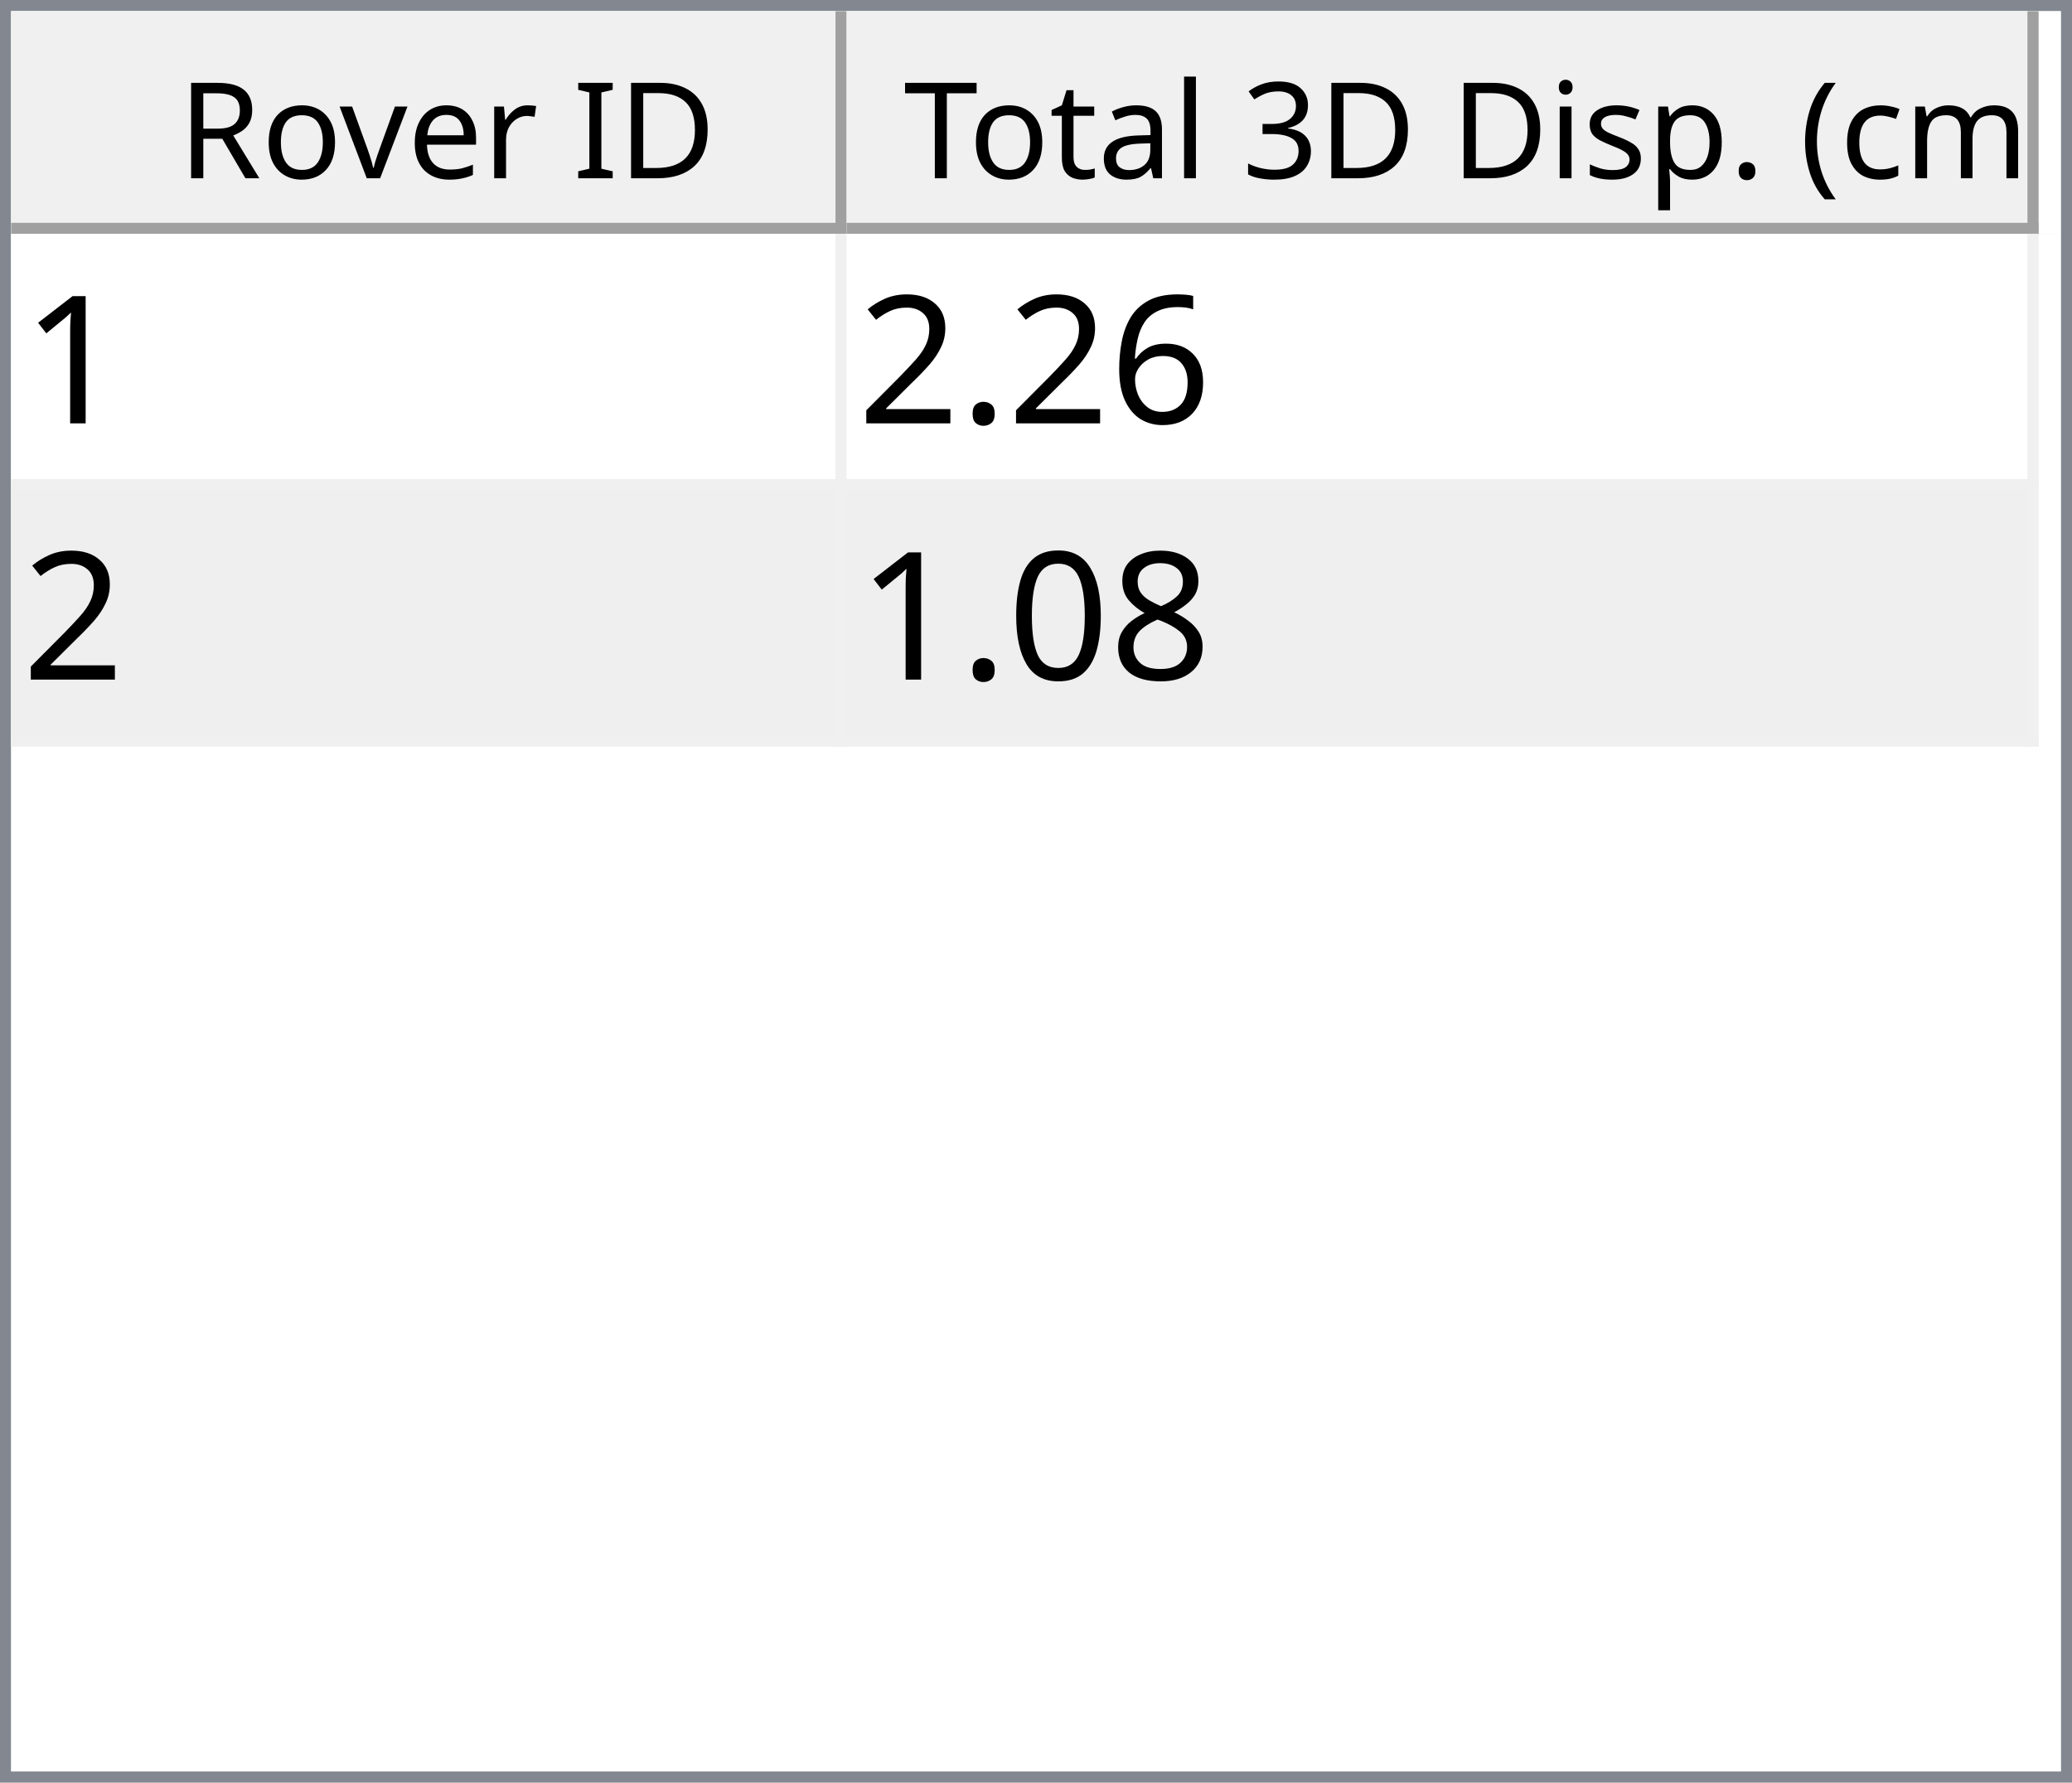
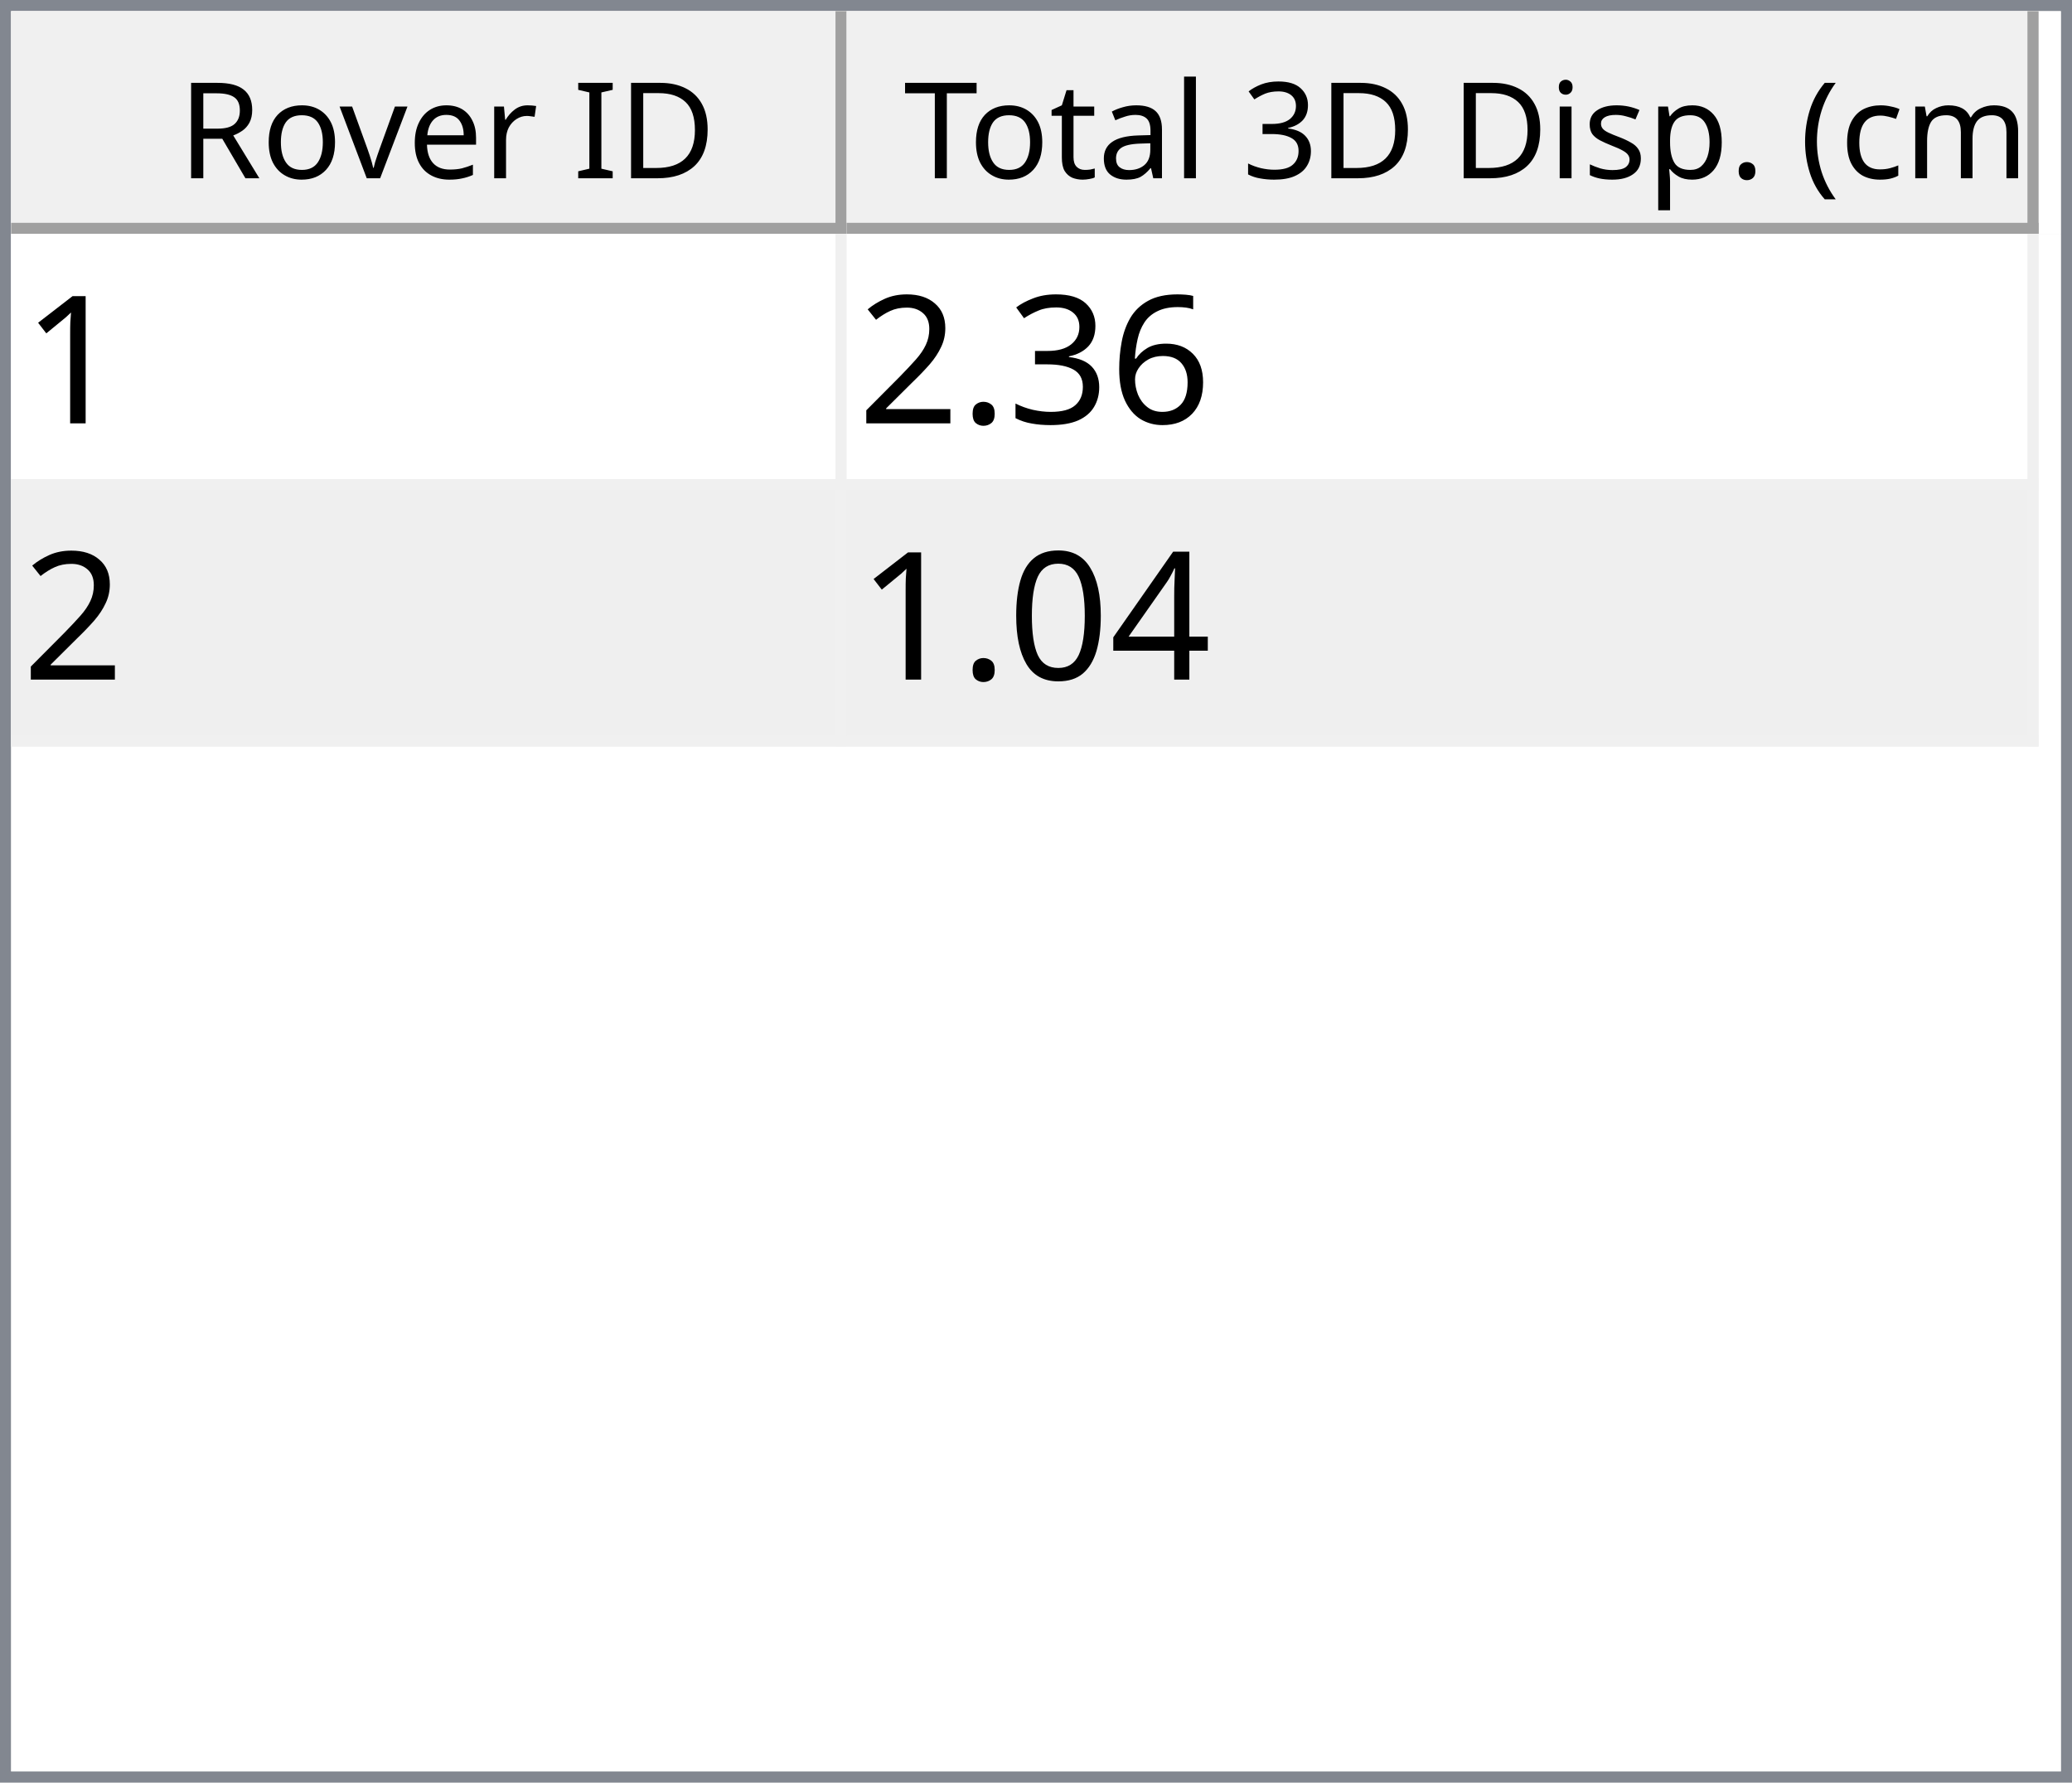
<svg xmlns="http://www.w3.org/2000/svg" style="fill-opacity:1; color-rendering:auto; color-interpolation:auto; text-rendering:auto; stroke:black; stroke-linecap:square; stroke-miterlimit:10; shape-rendering:auto; stroke-opacity:1; fill:black; stroke-dasharray:none; font-weight:normal; stroke-width:1; font-family:'Dialog'; font-style:normal; stroke-linejoin:miter; font-size:12px; stroke-dashoffset:0; image-rendering:auto;" width="186" height="160">
  <defs id="genericDefs" />
  <g>
    <defs id="defs1">
      <clipPath clipPathUnits="userSpaceOnUse" id="clipPath1">
        <path d="M0 0 L186 0 L186 160 L0 160 L0 0 Z" />
      </clipPath>
      <clipPath clipPathUnits="userSpaceOnUse" id="clipPath2">
        <path d="M0 0 L0 160 L186 160 L186 0 Z" />
      </clipPath>
      <clipPath clipPathUnits="userSpaceOnUse" id="clipPath3">
        <path d="M0 0 L0 20 L184 20 L184 0 Z" />
      </clipPath>
      <clipPath clipPathUnits="userSpaceOnUse" id="clipPath4">
        <path d="M0 0 L0 20 L75 20 L75 0 Z" />
      </clipPath>
      <clipPath clipPathUnits="userSpaceOnUse" id="clipPath5">
        <path d="M1 1 L1 19 L74 19 L74 1 Z" />
      </clipPath>
      <clipPath clipPathUnits="userSpaceOnUse" id="clipPath6">
        <path d="M0 0 L0 18 L73 18 L73 0 Z" />
      </clipPath>
      <clipPath clipPathUnits="userSpaceOnUse" id="clipPath7">
        <path d="M-0.5 -0.5 L-0.5 19.5 L74.5 19.5 L74.5 -0.5 Z" />
      </clipPath>
      <clipPath clipPathUnits="userSpaceOnUse" id="clipPath8">
        <path d="M0 0 L0 20 L107 20 L107 0 Z" />
      </clipPath>
      <clipPath clipPathUnits="userSpaceOnUse" id="clipPath9">
        <path d="M1 1 L1 19 L106 19 L106 1 Z" />
      </clipPath>
      <clipPath clipPathUnits="userSpaceOnUse" id="clipPath10">
        <path d="M0 0 L0 18 L105 18 L105 0 Z" />
      </clipPath>
      <clipPath clipPathUnits="userSpaceOnUse" id="clipPath11">
        <path d="M-0.5 -0.5 L-0.5 19.5 L106.5 19.5 L106.5 -0.5 Z" />
      </clipPath>
      <clipPath clipPathUnits="userSpaceOnUse" id="clipPath12">
        <path d="M0 0 L0 138 L184 138 L184 0 Z" />
      </clipPath>
      <clipPath clipPathUnits="userSpaceOnUse" id="clipPath13">
        <path d="M0 0 L0 46 L182 46 L182 0 Z" />
      </clipPath>
      <clipPath clipPathUnits="userSpaceOnUse" id="clipPath14">
        <path d="M-0.5 -0.5 L-0.5 45.5 L181.5 45.5 L181.5 -0.5 Z" />
      </clipPath>
      <clipPath clipPathUnits="userSpaceOnUse" id="clipPath15">
        <path d="M0 0 L0 22 L74 22 L74 0 Z" />
      </clipPath>
      <clipPath clipPathUnits="userSpaceOnUse" id="clipPath16">
        <path d="M0 0 L0 22 L106 22 L106 0 Z" />
      </clipPath>
      <font horiz-adv-x="64.551" id="font1">
        <font-face ascent="107.91" descent="25.098" units-per-em="100" style="font-style:normal; font-family:Segoe UI; font-weight:normal;" />
        <missing-glyph horiz-adv-x="64.551" d="M8.109 0 L8.109 68.266 L56.453 68.266 L56.453 0 L8.109 0 ZM15.328 7.234 L49.219 7.234 L49.219 61.031 L15.328 61.031 L15.328 7.234 Z" />
        <glyph unicode="D" horiz-adv-x="70.117" d="M9.188 0 L9.188 70.016 L28.516 70.016 Q65.531 70.016 65.531 35.891 Q65.531 19.672 55.25 9.836 Q44.969 0 27.734 0 L9.188 0 ZM17.391 62.594 L17.391 7.422 L27.828 7.422 Q41.609 7.422 49.273 14.797 Q56.938 22.172 56.938 35.688 Q56.938 62.594 28.328 62.594 L17.391 62.594 Z" />
        <glyph unicode="I" horiz-adv-x="26.611" d="M17.391 0 L9.188 0 L9.188 70.016 L17.391 70.016 L17.391 0 Z" />
        <glyph unicode=" " horiz-adv-x="27.393" d="" />
        <glyph unicode="r" horiz-adv-x="34.766" d="M34.188 41.891 Q32.078 43.5 28.125 43.5 Q23 43.5 19.555 38.672 Q16.109 33.844 16.109 25.484 L16.109 0 L8.109 0 L8.109 50 L16.109 50 L16.109 39.703 L16.312 39.703 Q18.016 44.969 21.531 47.922 Q25.047 50.875 29.391 50.875 Q32.516 50.875 34.188 50.203 L34.188 41.891 Z" />
        <glyph unicode="e" horiz-adv-x="52.295" d="M48.297 23 L12.984 23 Q13.188 14.656 17.484 10.109 Q21.781 5.562 29.297 5.562 Q37.75 5.562 44.828 11.141 L44.828 3.609 Q38.234 -1.172 27.391 -1.172 Q16.797 -1.172 10.742 5.641 Q4.688 12.453 4.688 24.812 Q4.688 36.469 11.305 43.82 Q17.922 51.172 27.734 51.172 Q37.547 51.172 42.922 44.828 Q48.297 38.484 48.297 27.203 L48.297 23 ZM40.094 29.781 Q40.047 36.719 36.75 40.578 Q33.453 44.438 27.594 44.438 Q21.922 44.438 17.969 40.383 Q14.016 36.328 13.094 29.781 L40.094 29.781 Z" />
        <glyph unicode="v" horiz-adv-x="47.9" d="M47.406 50 L27.484 0 L19.625 0 L0.688 50 L9.469 50 L22.172 13.672 Q23.578 9.672 23.922 6.688 L24.125 6.688 Q24.609 10.453 25.688 13.484 L38.969 50 L47.406 50 Z" />
        <glyph unicode="o" horiz-adv-x="58.594" d="M29 -1.172 Q17.922 -1.172 11.305 5.836 Q4.688 12.844 4.688 24.422 Q4.688 37.016 11.57 44.094 Q18.453 51.172 30.172 51.172 Q41.359 51.172 47.633 44.289 Q53.906 37.406 53.906 25.203 Q53.906 13.234 47.141 6.031 Q40.375 -1.172 29 -1.172 ZM29.594 44.438 Q21.875 44.438 17.383 39.188 Q12.891 33.938 12.891 24.703 Q12.891 15.828 17.43 10.695 Q21.969 5.562 29.594 5.562 Q37.359 5.562 41.531 10.594 Q45.703 15.625 45.703 24.906 Q45.703 34.281 41.531 39.359 Q37.359 44.438 29.594 44.438 Z" />
        <glyph unicode="R" horiz-adv-x="59.814" d="M59.375 0 L49.609 0 L37.891 19.625 Q36.281 22.359 34.766 24.289 Q33.25 26.219 31.664 27.438 Q30.078 28.656 28.25 29.219 Q26.422 29.781 24.125 29.781 L17.391 29.781 L17.391 0 L9.188 0 L9.188 70.016 L30.078 70.016 Q34.672 70.016 38.555 68.867 Q42.438 67.719 45.289 65.375 Q48.141 63.031 49.758 59.547 Q51.375 56.062 51.375 51.375 Q51.375 47.703 50.273 44.656 Q49.172 41.609 47.148 39.211 Q45.125 36.812 42.266 35.133 Q39.406 33.453 35.844 32.516 L35.844 32.328 Q37.594 31.547 38.891 30.547 Q40.188 29.547 41.359 28.18 Q42.531 26.812 43.68 25.078 Q44.828 23.344 46.234 21.047 L59.375 0 ZM17.391 62.594 L17.391 37.203 L28.516 37.203 Q31.594 37.203 34.203 38.133 Q36.812 39.062 38.719 40.797 Q40.625 42.531 41.703 45.047 Q42.781 47.562 42.781 50.688 Q42.781 56.297 39.141 59.445 Q35.5 62.594 28.609 62.594 L17.391 62.594 Z" />
        <glyph unicode=")" horiz-adv-x="30.176" d="M8.297 -15.922 L1.172 -15.922 Q16.406 2.344 16.406 26.812 Q16.406 51.469 1.078 70.016 L8.297 70.016 Q23.531 52.156 23.531 26.703 Q23.531 1.375 8.297 -15.922 Z" />
        <glyph unicode="m" horiz-adv-x="86.133" d="M79.109 0 L71.094 0 L71.094 28.719 Q71.094 37.016 68.531 40.727 Q65.969 44.438 59.906 44.438 Q54.781 44.438 51.195 39.75 Q47.609 35.062 47.609 28.516 L47.609 0 L39.594 0 L39.594 29.688 Q39.594 44.438 28.219 44.438 Q22.953 44.438 19.531 40.016 Q16.109 35.594 16.109 28.516 L16.109 0 L8.109 0 L8.109 50 L16.109 50 L16.109 42.094 L16.312 42.094 Q21.625 51.172 31.844 51.172 Q36.969 51.172 40.773 48.312 Q44.578 45.453 46 40.828 Q51.562 51.172 62.594 51.172 Q79.109 51.172 79.109 30.812 L79.109 0 Z" />
        <glyph unicode="c" horiz-adv-x="46.191" d="M42.188 2.297 Q36.422 -1.172 28.516 -1.172 Q17.828 -1.172 11.258 5.789 Q4.688 12.75 4.688 23.828 Q4.688 36.188 11.766 43.68 Q18.844 51.172 30.672 51.172 Q37.25 51.172 42.281 48.734 L42.281 40.531 Q36.719 44.438 30.375 44.438 Q22.703 44.438 17.797 38.945 Q12.891 33.453 12.891 24.516 Q12.891 15.719 17.508 10.641 Q22.125 5.562 29.891 5.562 Q36.422 5.562 42.188 9.906 L42.188 2.297 Z" />
        <glyph unicode="(" horiz-adv-x="30.176" d="M29.109 -15.922 L21.969 -15.922 Q6.844 1.375 6.844 26.703 Q6.844 52.156 21.969 70.016 L29.203 70.016 Q13.875 51.469 13.875 26.812 Q13.875 2.344 29.109 -15.922 Z" />
        <glyph unicode="." horiz-adv-x="21.68" d="M10.891 -1.078 Q8.641 -1.078 7.055 0.539 Q5.469 2.156 5.469 4.391 Q5.469 6.641 7.055 8.273 Q8.641 9.906 10.891 9.906 Q13.188 9.906 14.797 8.273 Q16.406 6.641 16.406 4.391 Q16.406 2.156 14.797 0.539 Q13.188 -1.078 10.891 -1.078 Z" />
        <glyph unicode="p" horiz-adv-x="58.789" d="M16.312 7.234 L16.109 7.234 L16.109 -23 L8.109 -23 L8.109 50 L16.109 50 L16.109 41.219 L16.312 41.219 Q22.219 51.172 33.594 51.172 Q43.266 51.172 48.688 44.461 Q54.109 37.75 54.109 26.469 Q54.109 13.922 48 6.375 Q41.891 -1.172 31.297 -1.172 Q21.578 -1.172 16.312 7.234 ZM16.109 27.391 L16.109 20.406 Q16.109 14.203 20.141 9.883 Q24.172 5.562 30.375 5.562 Q37.641 5.562 41.773 11.133 Q45.906 16.703 45.906 26.609 Q45.906 34.969 42.047 39.703 Q38.188 44.438 31.594 44.438 Q24.609 44.438 20.359 39.578 Q16.109 34.719 16.109 27.391 Z" />
        <glyph unicode="s" horiz-adv-x="42.432" d="M5.078 1.812 L5.078 10.406 Q11.625 5.562 19.484 5.562 Q30.031 5.562 30.031 12.594 Q30.031 14.594 29.125 15.992 Q28.219 17.391 26.68 18.461 Q25.141 19.531 23.07 20.383 Q21 21.234 18.609 22.172 Q15.281 23.484 12.766 24.828 Q10.25 26.172 8.57 27.859 Q6.891 29.547 6.031 31.695 Q5.172 33.844 5.172 36.719 Q5.172 40.234 6.789 42.945 Q8.406 45.656 11.086 47.484 Q13.766 49.312 17.211 50.242 Q20.656 51.172 24.312 51.172 Q30.812 51.172 35.938 48.922 L35.938 40.828 Q30.422 44.438 23.25 44.438 Q21 44.438 19.195 43.922 Q17.391 43.406 16.094 42.477 Q14.797 41.547 14.086 40.258 Q13.375 38.969 13.375 37.406 Q13.375 35.453 14.086 34.133 Q14.797 32.812 16.164 31.789 Q17.531 30.766 19.484 29.938 Q21.438 29.109 23.922 28.125 Q27.25 26.859 29.883 25.516 Q32.516 24.172 34.375 22.484 Q36.234 20.797 37.234 18.602 Q38.234 16.406 38.234 13.375 Q38.234 9.672 36.602 6.938 Q34.969 4.203 32.234 2.398 Q29.5 0.594 25.93 -0.289 Q22.359 -1.172 18.453 -1.172 Q10.75 -1.172 5.078 1.812 Z" />
        <glyph unicode="i" horiz-adv-x="24.219" d="M12.203 62.703 Q10.062 62.703 8.547 64.164 Q7.031 65.625 7.031 67.875 Q7.031 70.125 8.547 71.609 Q10.062 73.094 12.203 73.094 Q14.406 73.094 15.945 71.609 Q17.484 70.125 17.484 67.875 Q17.484 65.719 15.945 64.211 Q14.406 62.703 12.203 62.703 ZM16.109 0 L8.109 0 L8.109 50 L16.109 50 L16.109 0 Z" />
        <glyph unicode="3" horiz-adv-x="53.906" d="M46.531 19.828 Q46.531 15.094 44.75 11.211 Q42.969 7.328 39.719 4.57 Q36.469 1.812 31.93 0.297 Q27.391 -1.219 21.922 -1.219 Q11.922 -1.219 6 2.594 L6 11.188 Q13.094 5.609 22.219 5.609 Q25.875 5.609 28.828 6.539 Q31.781 7.469 33.906 9.227 Q36.031 10.984 37.18 13.477 Q38.328 15.969 38.328 19.094 Q38.328 32.812 18.797 32.812 L12.984 32.812 L12.984 39.594 L18.5 39.594 Q35.797 39.594 35.797 52.484 Q35.797 64.406 22.609 64.406 Q15.188 64.406 8.688 59.422 L8.688 67.188 Q15.375 71.188 24.609 71.188 Q29 71.188 32.57 69.969 Q36.141 68.75 38.68 66.555 Q41.219 64.359 42.609 61.281 Q44 58.203 44 54.5 Q44 40.672 30.031 36.719 L30.031 36.531 Q33.594 36.141 36.625 34.797 Q39.656 33.453 41.852 31.305 Q44.047 29.156 45.289 26.25 Q46.531 23.344 46.531 19.828 Z" />
        <glyph unicode="l" horiz-adv-x="24.219" d="M16.109 0 L8.109 0 L8.109 74.031 L16.109 74.031 L16.109 0 Z" />
        <glyph unicode="a" horiz-adv-x="50.879" d="M43.891 0 L35.891 0 L35.891 7.812 L35.688 7.812 Q30.469 -1.172 20.312 -1.172 Q12.844 -1.172 8.617 2.781 Q4.391 6.734 4.391 13.281 Q4.391 27.297 20.906 29.594 L35.891 31.688 Q35.891 44.438 25.594 44.438 Q16.547 44.438 9.281 38.281 L9.281 46.484 Q16.656 51.172 26.266 51.172 Q43.891 51.172 43.891 32.516 L43.891 0 ZM35.891 25.297 L23.828 23.641 Q18.266 22.859 15.43 20.875 Q12.594 18.891 12.594 13.875 Q12.594 10.203 15.211 7.883 Q17.828 5.562 22.172 5.562 Q28.125 5.562 32.008 9.742 Q35.891 13.922 35.891 20.312 L35.891 25.297 Z" />
        <glyph unicode="t" horiz-adv-x="33.887" d="M31.297 0.484 Q28.469 -1.078 23.828 -1.078 Q10.688 -1.078 10.688 13.578 L10.688 43.172 L2.094 43.172 L2.094 50 L10.688 50 L10.688 62.203 L18.703 64.797 L18.703 50 L31.297 50 L31.297 43.172 L18.703 43.172 L18.703 14.984 Q18.703 9.969 20.414 7.82 Q22.125 5.672 26.078 5.672 Q29.109 5.672 31.297 7.328 L31.297 0.484 Z" />
        <glyph unicode="T" horiz-adv-x="52.393" d="M50.594 62.594 L30.375 62.594 L30.375 0 L22.172 0 L22.172 62.594 L2 62.594 L2 70.016 L50.594 70.016 L50.594 62.594 Z" />
      </font>
      <font horiz-adv-x="75.0" id="font2">
        <font-face ascent="100.537" descent="21.973" units-per-em="100" style="font-style:normal; font-family:sans-serif; font-weight:normal;" />
        <missing-glyph horiz-adv-x="75.0" d="M12.5 0 L12.5 62.5 L62.5 62.5 L62.5 0 L12.5 0 ZM14.062 1.562 L60.938 1.562 L60.938 60.938 L14.062 60.938 L14.062 1.562 Z" />
        <glyph unicode="1" horiz-adv-x="55.615" d="M37.25 0 L28.469 0 L28.469 56 Q25.297 52.984 20.141 49.953 Q14.984 46.922 10.891 45.406 L10.891 53.906 Q18.266 57.375 23.781 62.305 Q29.297 67.234 31.594 71.875 L37.25 71.875 L37.25 0 Z" />
        <glyph unicode="6" horiz-adv-x="55.615" d="M49.75 54.047 L41.016 53.375 Q39.844 58.547 37.703 60.891 Q34.125 64.656 28.906 64.656 Q24.703 64.656 21.531 62.312 Q17.391 59.281 14.992 53.469 Q12.594 47.656 12.5 36.922 Q15.672 41.75 20.266 44.094 Q24.859 46.438 29.891 46.438 Q38.672 46.438 44.852 39.969 Q51.031 33.5 51.031 23.25 Q51.031 16.5 48.125 10.719 Q45.219 4.938 40.141 1.859 Q35.062 -1.219 28.609 -1.219 Q17.625 -1.219 10.695 6.859 Q3.766 14.938 3.766 33.5 Q3.766 54.25 11.422 63.672 Q18.109 71.875 29.438 71.875 Q37.891 71.875 43.289 67.141 Q48.688 62.406 49.75 54.047 ZM13.875 23.188 Q13.875 18.656 15.797 14.508 Q17.719 10.359 21.188 8.18 Q24.656 6 28.469 6 Q34.031 6 38.039 10.492 Q42.047 14.984 42.047 22.703 Q42.047 30.125 38.086 34.398 Q34.125 38.672 28.125 38.672 Q22.172 38.672 18.023 34.398 Q13.875 30.125 13.875 23.188 Z" />
+         <glyph unicode="3" horiz-adv-x="55.615" d="M4.203 18.891 L12.984 20.062 Q14.5 12.594 18.141 9.297 Q21.781 6 27 6 Q33.203 6 37.477 10.297 Q41.75 14.594 41.75 20.953 Q41.75 27 37.797 30.93 Q33.844 34.859 27.734 34.859 Q25.25 34.859 21.531 33.891 L22.516 41.609 Q23.391 41.5 23.922 41.5 Q29.547 41.5 34.039 44.43 Q38.531 47.359 38.531 53.469 Q38.531 58.297 35.258 61.477 Q31.984 64.656 26.812 64.656 Q21.688 64.656 18.266 61.43 Q14.844 58.203 13.875 51.766 L5.078 53.328 Q6.688 62.156 12.398 67.016 Q18.109 71.875 26.609 71.875 Q32.469 71.875 37.398 69.359 Q42.328 66.844 44.945 62.5 Q47.562 58.156 47.562 53.266 Q47.562 48.641 45.07 44.828 Q42.578 41.016 37.703 38.766 Q44.047 37.312 47.562 32.695 Q51.078 28.078 51.078 21.141 Q51.078 11.766 44.242 5.25 Q37.406 -1.266 26.953 -1.266 Q17.531 -1.266 11.305 4.352 Q5.078 9.969 4.203 18.891 Z" />
        <glyph unicode="." horiz-adv-x="27.783" d="M9.078 0 L9.078 10.016 L19.094 10.016 L19.094 0 L9.078 0 Z" />
        <glyph unicode="2" horiz-adv-x="55.615" d="M50.344 8.453 L50.344 0 L3.031 0 Q2.938 3.172 4.047 6.109 Q5.859 10.938 9.836 15.625 Q13.812 20.312 21.344 26.469 Q33.016 36.031 37.117 41.625 Q41.219 47.219 41.219 52.203 Q41.219 57.422 37.477 61.008 Q33.734 64.594 27.734 64.594 Q21.391 64.594 17.578 60.789 Q13.766 56.984 13.719 50.25 L4.688 51.172 Q5.609 61.281 11.664 66.578 Q17.719 71.875 27.938 71.875 Q38.234 71.875 44.242 66.164 Q50.25 60.453 50.25 52 Q50.25 47.703 48.492 43.555 Q46.734 39.406 42.656 34.812 Q38.578 30.219 29.109 22.219 Q21.188 15.578 18.945 13.211 Q16.703 10.844 15.234 8.453 L50.344 8.453 Z" />
-         <glyph unicode="8" horiz-adv-x="55.615" d="M17.672 38.812 Q12.203 40.828 9.57 44.539 Q6.938 48.25 6.938 53.422 Q6.938 61.234 12.555 66.555 Q18.172 71.875 27.484 71.875 Q36.859 71.875 42.578 66.43 Q48.297 60.984 48.297 53.172 Q48.297 48.188 45.68 44.508 Q43.062 40.828 37.75 38.812 Q44.344 36.672 47.781 31.883 Q51.219 27.094 51.219 20.453 Q51.219 11.281 44.727 5.031 Q38.234 -1.219 27.641 -1.219 Q17.047 -1.219 10.547 5.055 Q4.047 11.328 4.047 20.703 Q4.047 27.688 7.594 32.398 Q11.141 37.109 17.672 38.812 ZM15.922 53.719 Q15.922 48.641 19.195 45.414 Q22.469 42.188 27.688 42.188 Q32.766 42.188 36.016 45.383 Q39.266 48.578 39.266 53.219 Q39.266 58.062 35.914 61.359 Q32.562 64.656 27.594 64.656 Q22.562 64.656 19.242 61.43 Q15.922 58.203 15.922 53.719 ZM13.094 20.656 Q13.094 16.891 14.875 13.375 Q16.656 9.859 20.172 7.93 Q23.688 6 27.734 6 Q34.031 6 38.133 10.055 Q42.234 14.109 42.234 20.359 Q42.234 26.703 38.016 30.859 Q33.797 35.016 27.438 35.016 Q21.234 35.016 17.164 30.914 Q13.094 26.812 13.094 20.656 Z" />
+         <glyph unicode="4" horiz-adv-x="55.615" d="M32.328 0 L32.328 17.141 L1.266 17.141 L1.266 25.203 L33.938 71.578 L41.109 71.578 L41.109 25.203 L50.781 25.203 L50.781 17.141 L41.109 17.141 L41.109 0 L32.328 0 ZM32.328 25.203 L32.328 57.469 L9.906 25.203 L32.328 25.203 Z" />
        <glyph unicode="0" horiz-adv-x="55.615" d="M4.156 35.297 Q4.156 48 6.766 55.742 Q9.375 63.484 14.523 67.68 Q19.672 71.875 27.484 71.875 Q33.25 71.875 37.594 69.555 Q41.938 67.234 44.773 62.867 Q47.609 58.5 49.219 52.227 Q50.828 45.953 50.828 35.297 Q50.828 22.703 48.242 14.969 Q45.656 7.234 40.508 3.008 Q35.359 -1.219 27.484 -1.219 Q17.141 -1.219 11.234 6.203 Q4.156 15.141 4.156 35.297 ZM13.188 35.297 Q13.188 17.672 17.312 11.836 Q21.438 6 27.484 6 Q33.547 6 37.672 11.859 Q41.797 17.719 41.797 35.297 Q41.797 52.984 37.672 58.789 Q33.547 64.594 27.391 64.594 Q21.344 64.594 17.719 59.469 Q13.188 52.938 13.188 35.297 Z" />
      </font>
    </defs>
    <g style="fill:white; stroke:white;">
      <rect x="0" y="0" width="186" style="clip-path:url(#clipPath1); stroke:none;" height="160" />
    </g>
    <g style="fill:white; text-rendering:optimizeSpeed; color-rendering:optimizeSpeed; image-rendering:optimizeSpeed; shape-rendering:crispEdges; stroke:white; color-interpolation:sRGB;">
      <rect x="0" width="186" height="160" y="0" style="stroke:none;" />
      <path style="stroke:none;" d="M0 160 L186 160 L186 0 L0 0 Z" />
    </g>
    <g style="fill:rgb(240,240,240); font-family:'Segoe UI'; stroke:rgb(240,240,240);">
      <rect x="0" y="0" width="186" style="clip-path:url(#clipPath2); stroke:none;" height="160" />
    </g>
    <g style="fill:rgb(130,135,144); font-family:'Segoe UI'; stroke:rgb(130,135,144);">
      <path d="M0 0 L186 0 L186 160 L0 160 L0 0 ZM1 1 L185 1 L185 159 L1 159 L1 1 Z" style="fill-rule:evenodd; clip-path:url(#clipPath2); stroke:none;" />
    </g>
    <g style="fill:white; font-family:'Segoe UI'; stroke:white;" transform="translate(1,1)">
      <rect x="0" y="0" width="184" style="clip-path:url(#clipPath3); stroke:none;" height="20" />
    </g>
    <g style="fill:rgb(240,240,240); font-family:'Segoe UI'; stroke:rgb(240,240,240);" transform="translate(1,1)">
      <rect x="0" y="0" width="75" style="clip-path:url(#clipPath4); stroke:none;" height="20" />
    </g>
    <g style="font-family:'Segoe UI';" transform="translate(2,2)">
      <text x="14" xml:space="preserve" y="14" style="clip-path:url(#clipPath6); stroke:none;">Rover ID</text>
    </g>
    <g style="fill:rgb(160,160,160); font-family:'Segoe UI'; stroke:rgb(160,160,160); stroke-linejoin:bevel;" transform="translate(1.5,1.5)">
      <line x1="74" x2="74" y1="0" style="fill:none; clip-path:url(#clipPath7);" y2="19" />
    </g>
    <g style="fill:rgb(160,160,160); font-family:'Segoe UI'; stroke:rgb(160,160,160); stroke-linejoin:bevel;" transform="matrix(1,0,0,1,1,1) translate(0.5,0.5)">
      <line x1="0" x2="74" y1="19" style="fill:none; clip-path:url(#clipPath7);" y2="19" />
    </g>
    <g style="fill:rgb(240,240,240); font-family:'Segoe UI'; stroke:rgb(240,240,240);" transform="translate(76,1)">
      <rect x="0" y="0" width="107" style="clip-path:url(#clipPath8); stroke:none;" height="20" />
    </g>
    <g style="font-family:'Segoe UI';" transform="translate(77,2)">
      <text x="1" xml:space="preserve" y="14" style="clip-path:url(#clipPath10); stroke:none;"> Total 3D Disp. (cm)</text>
    </g>
    <g style="fill:rgb(160,160,160); font-family:'Segoe UI'; stroke:rgb(160,160,160); stroke-linejoin:bevel;" transform="translate(76.5,1.5)">
      <line x1="106" x2="106" y1="0" style="fill:none; clip-path:url(#clipPath11);" y2="19" />
    </g>
    <g style="fill:rgb(160,160,160); font-family:'Segoe UI'; stroke:rgb(160,160,160); stroke-linejoin:bevel;" transform="matrix(1,0,0,1,76,1) translate(0.5,0.5)">
      <line x1="0" x2="106" y1="19" style="fill:none; clip-path:url(#clipPath11);" y2="19" />
    </g>
    <g style="fill:white; font-family:'Segoe UI'; stroke:white;" transform="translate(1,21)">
      <rect x="0" y="0" width="184" style="clip-path:url(#clipPath12); stroke:none;" height="138" />
    </g>
    <g style="fill:rgb(240,240,240); font-size:16px; font-family:sans-serif; stroke:rgb(240,240,240);" transform="translate(1,21)">
      <rect x="0" y="0" width="182" style="clip-path:url(#clipPath13); stroke:none;" height="46" />
      <line transform="translate(0.5,0.5)" x1="0" x2="181" y1="22" style="clip-path:url(#clipPath14); fill:none; stroke-linejoin:bevel;" y2="22" />
    </g>
    <g transform="matrix(1,0,0,1,1,21) translate(0.5,0.5)" style="fill:rgb(240,240,240); font-size:16px; font-family:sans-serif; stroke:rgb(240,240,240); stroke-linejoin:bevel;">
      <line x1="0" x2="181" y1="45" style="fill:none; clip-path:url(#clipPath14);" y2="45" />
    </g>
    <g transform="matrix(1,0,0,1,1,21) translate(0.5,0.5)" style="fill:rgb(240,240,240); font-size:16px; font-family:sans-serif; stroke:rgb(240,240,240); stroke-linejoin:bevel;">
      <line x1="74" x2="74" y1="0" style="fill:none; clip-path:url(#clipPath14);" y2="45" />
    </g>
    <g transform="matrix(1,0,0,1,1,21) translate(0.5,0.5)" style="fill:rgb(240,240,240); font-size:16px; font-family:sans-serif; stroke:rgb(240,240,240); stroke-linejoin:bevel;">
      <line x1="181" x2="181" y1="0" style="fill:none; clip-path:url(#clipPath14);" y2="45" />
    </g>
    <g style="fill:white; font-size:16px; font-family:sans-serif; stroke:white;" transform="matrix(1,0,0,1,1,21)">
      <rect x="0" y="0" width="74" style="clip-path:url(#clipPath15); stroke:none;" height="22" />
      <text x="1" y="17" style="fill:black; clip-path:url(#clipPath15); stroke:none;" xml:space="preserve">1</text>
    </g>
    <g style="fill:white; font-size:16px; font-family:sans-serif; stroke:white;" transform="matrix(1,0,0,1,1,21) translate(75,0)">
      <rect x="0" y="0" width="106" style="clip-path:url(#clipPath16); stroke:none;" height="22" />
-       <text x="1" y="17" style="fill:black; clip-path:url(#clipPath16); stroke:none;" xml:space="preserve">2.26</text>
+       <text x="1" y="17" style="fill:black; clip-path:url(#clipPath16); stroke:none;" xml:space="preserve">2.36</text>
    </g>
    <g style="fill:rgb(239,239,239); font-size:16px; font-family:sans-serif; stroke:rgb(239,239,239);" transform="matrix(1,0,0,1,1,21) translate(0,23)">
      <rect x="0" y="0" width="74" style="clip-path:url(#clipPath15); stroke:none;" height="22" />
      <text x="1" y="17" style="fill:black; clip-path:url(#clipPath15); stroke:none;" xml:space="preserve">2</text>
    </g>
    <g style="fill:rgb(239,239,239); font-size:16px; font-family:sans-serif; stroke:rgb(239,239,239);" transform="matrix(1,0,0,1,1,21) translate(75,23)">
      <rect x="0" y="0" width="106" style="clip-path:url(#clipPath16); stroke:none;" height="22" />
-       <text x="1" y="17" style="fill:black; clip-path:url(#clipPath16); stroke:none;" xml:space="preserve">1.08</text>
+       <text x="1" y="17" style="fill:black; clip-path:url(#clipPath16); stroke:none;" xml:space="preserve">1.04</text>
    </g>
  </g>
</svg>
